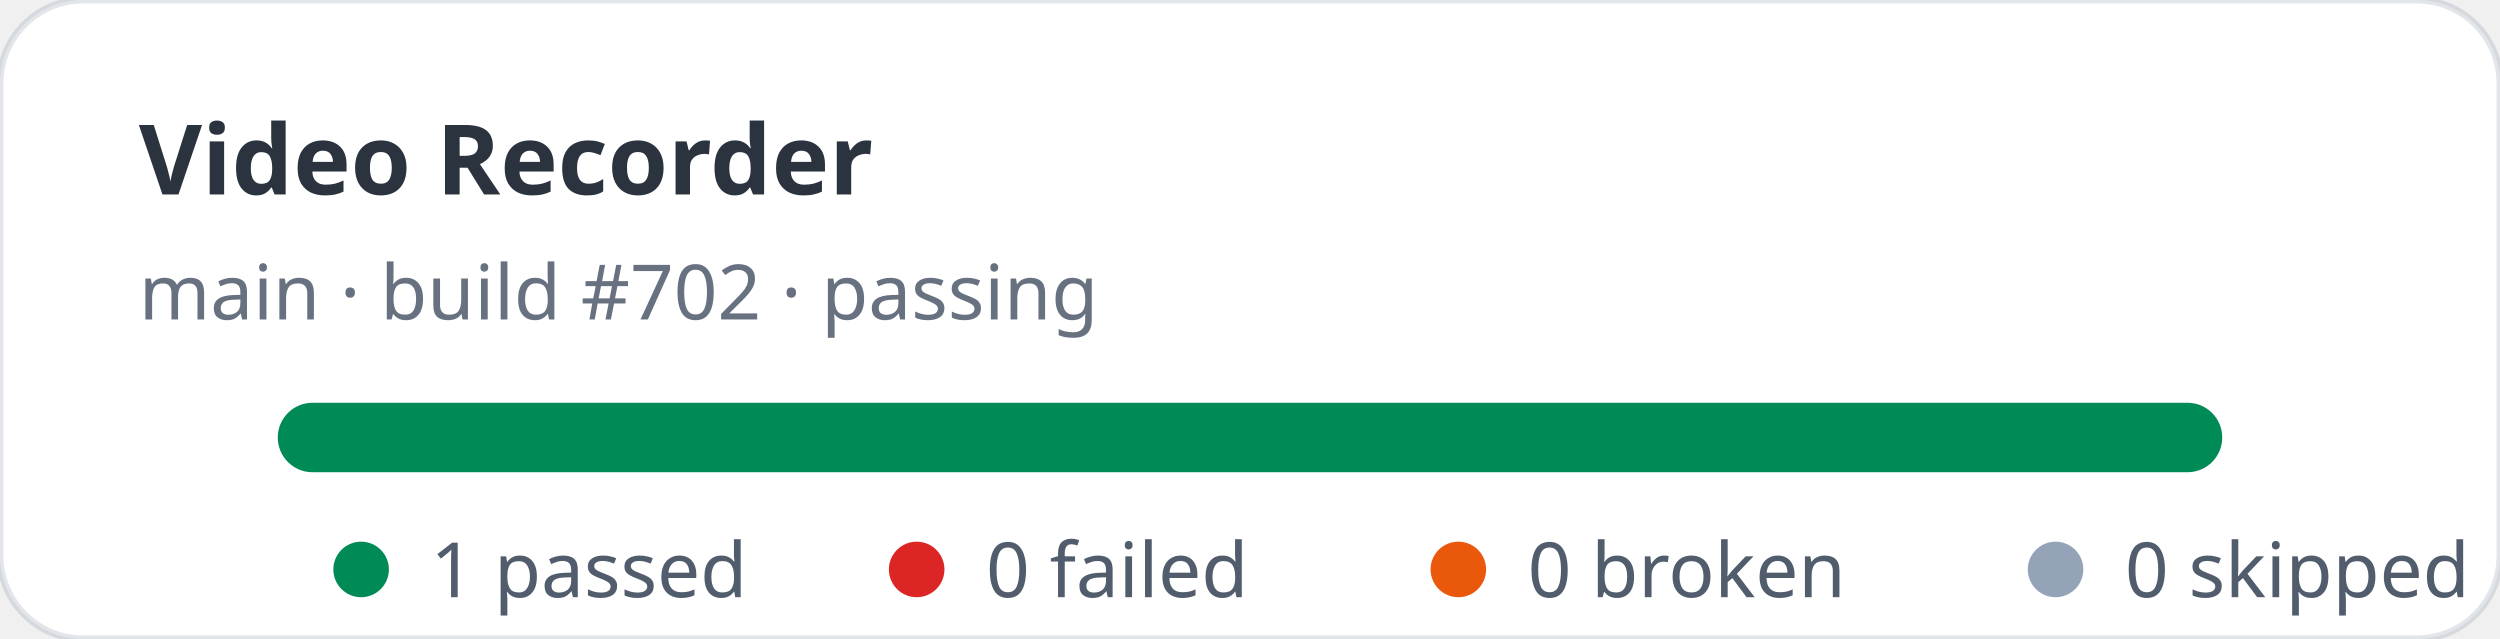
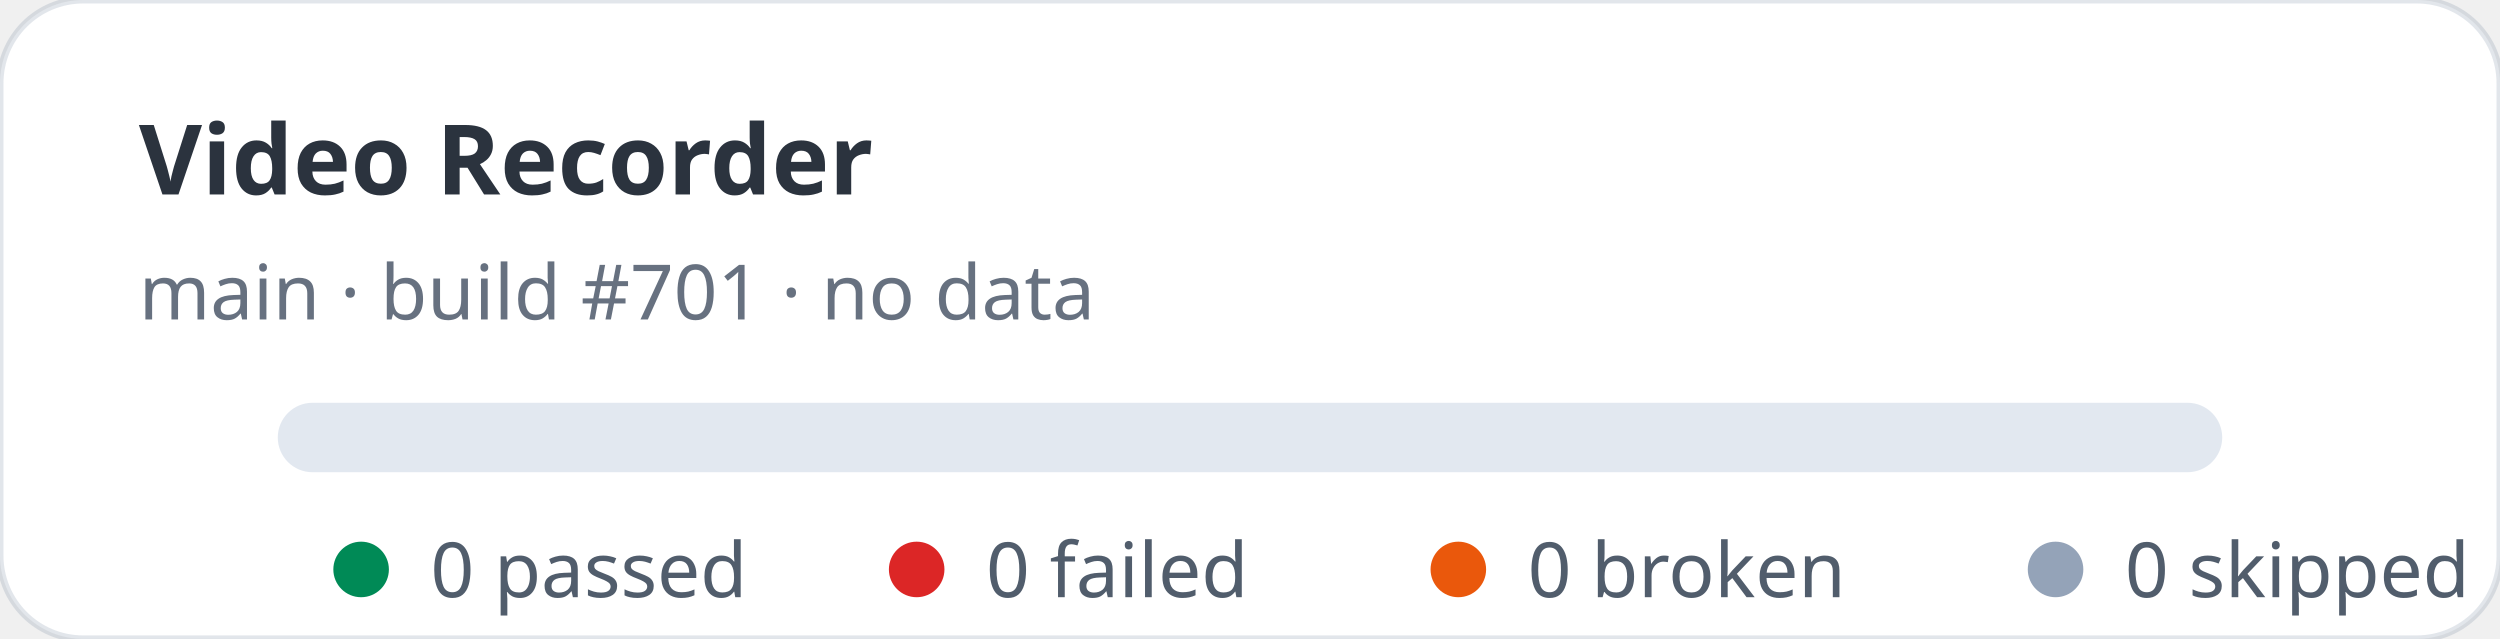
- <svg xmlns="http://www.w3.org/2000/svg" width="360" height="92" viewBox="0 0 360 92" role="img" aria-label="Video Recorder stats: 1 passed, 0 failed">
+ <svg xmlns="http://www.w3.org/2000/svg" width="360" height="92" viewBox="0 0 360 92" role="img" aria-label="Video Recorder stats: 0 passed, 0 failed">
  <rect width="360" height="92" rx="12" fill="#ffffff" stroke="rgba(11,48,86,0.12)" />
  <text x="20" y="28" fill="rgba(1,10,24,0.83)" font-family="ui-sans-serif,system-ui,sans-serif" font-size="14" font-weight="700">Video Recorder</text>
-   <text x="20" y="46" fill="rgba(2,19,44,0.6)" font-family="ui-sans-serif,system-ui,sans-serif" font-size="11">main · build #702 · passing</text>
+   <text x="20" y="46" fill="rgba(2,19,44,0.6)" font-family="ui-sans-serif,system-ui,sans-serif" font-size="11">main · build #701 · no data</text>
  <rect x="40" y="58" width="280" height="10" rx="5" fill="#e2e8f0" />
-   <rect x="40" y="58" width="280" height="10" rx="5" fill="#008a56" />
  <g font-family="ui-sans-serif,system-ui,sans-serif" font-size="11" fill="rgba(1,18,40,0.68)">
    <circle cx="52" cy="82" r="4" fill="#008a56" />
-     <text x="62" y="86">1 passed</text>
+     <text x="62" y="86">0 passed</text>
    <circle cx="132" cy="82" r="4" fill="#dc2626" />
    <text x="142" y="86">0 failed</text>
    <circle cx="210" cy="82" r="4" fill="#ea580c" />
    <text x="220" y="86">0 broken</text>
    <circle cx="296" cy="82" r="4" fill="#94a3b8" />
    <text x="306" y="86">0 skipped</text>
  </g>
</svg>
